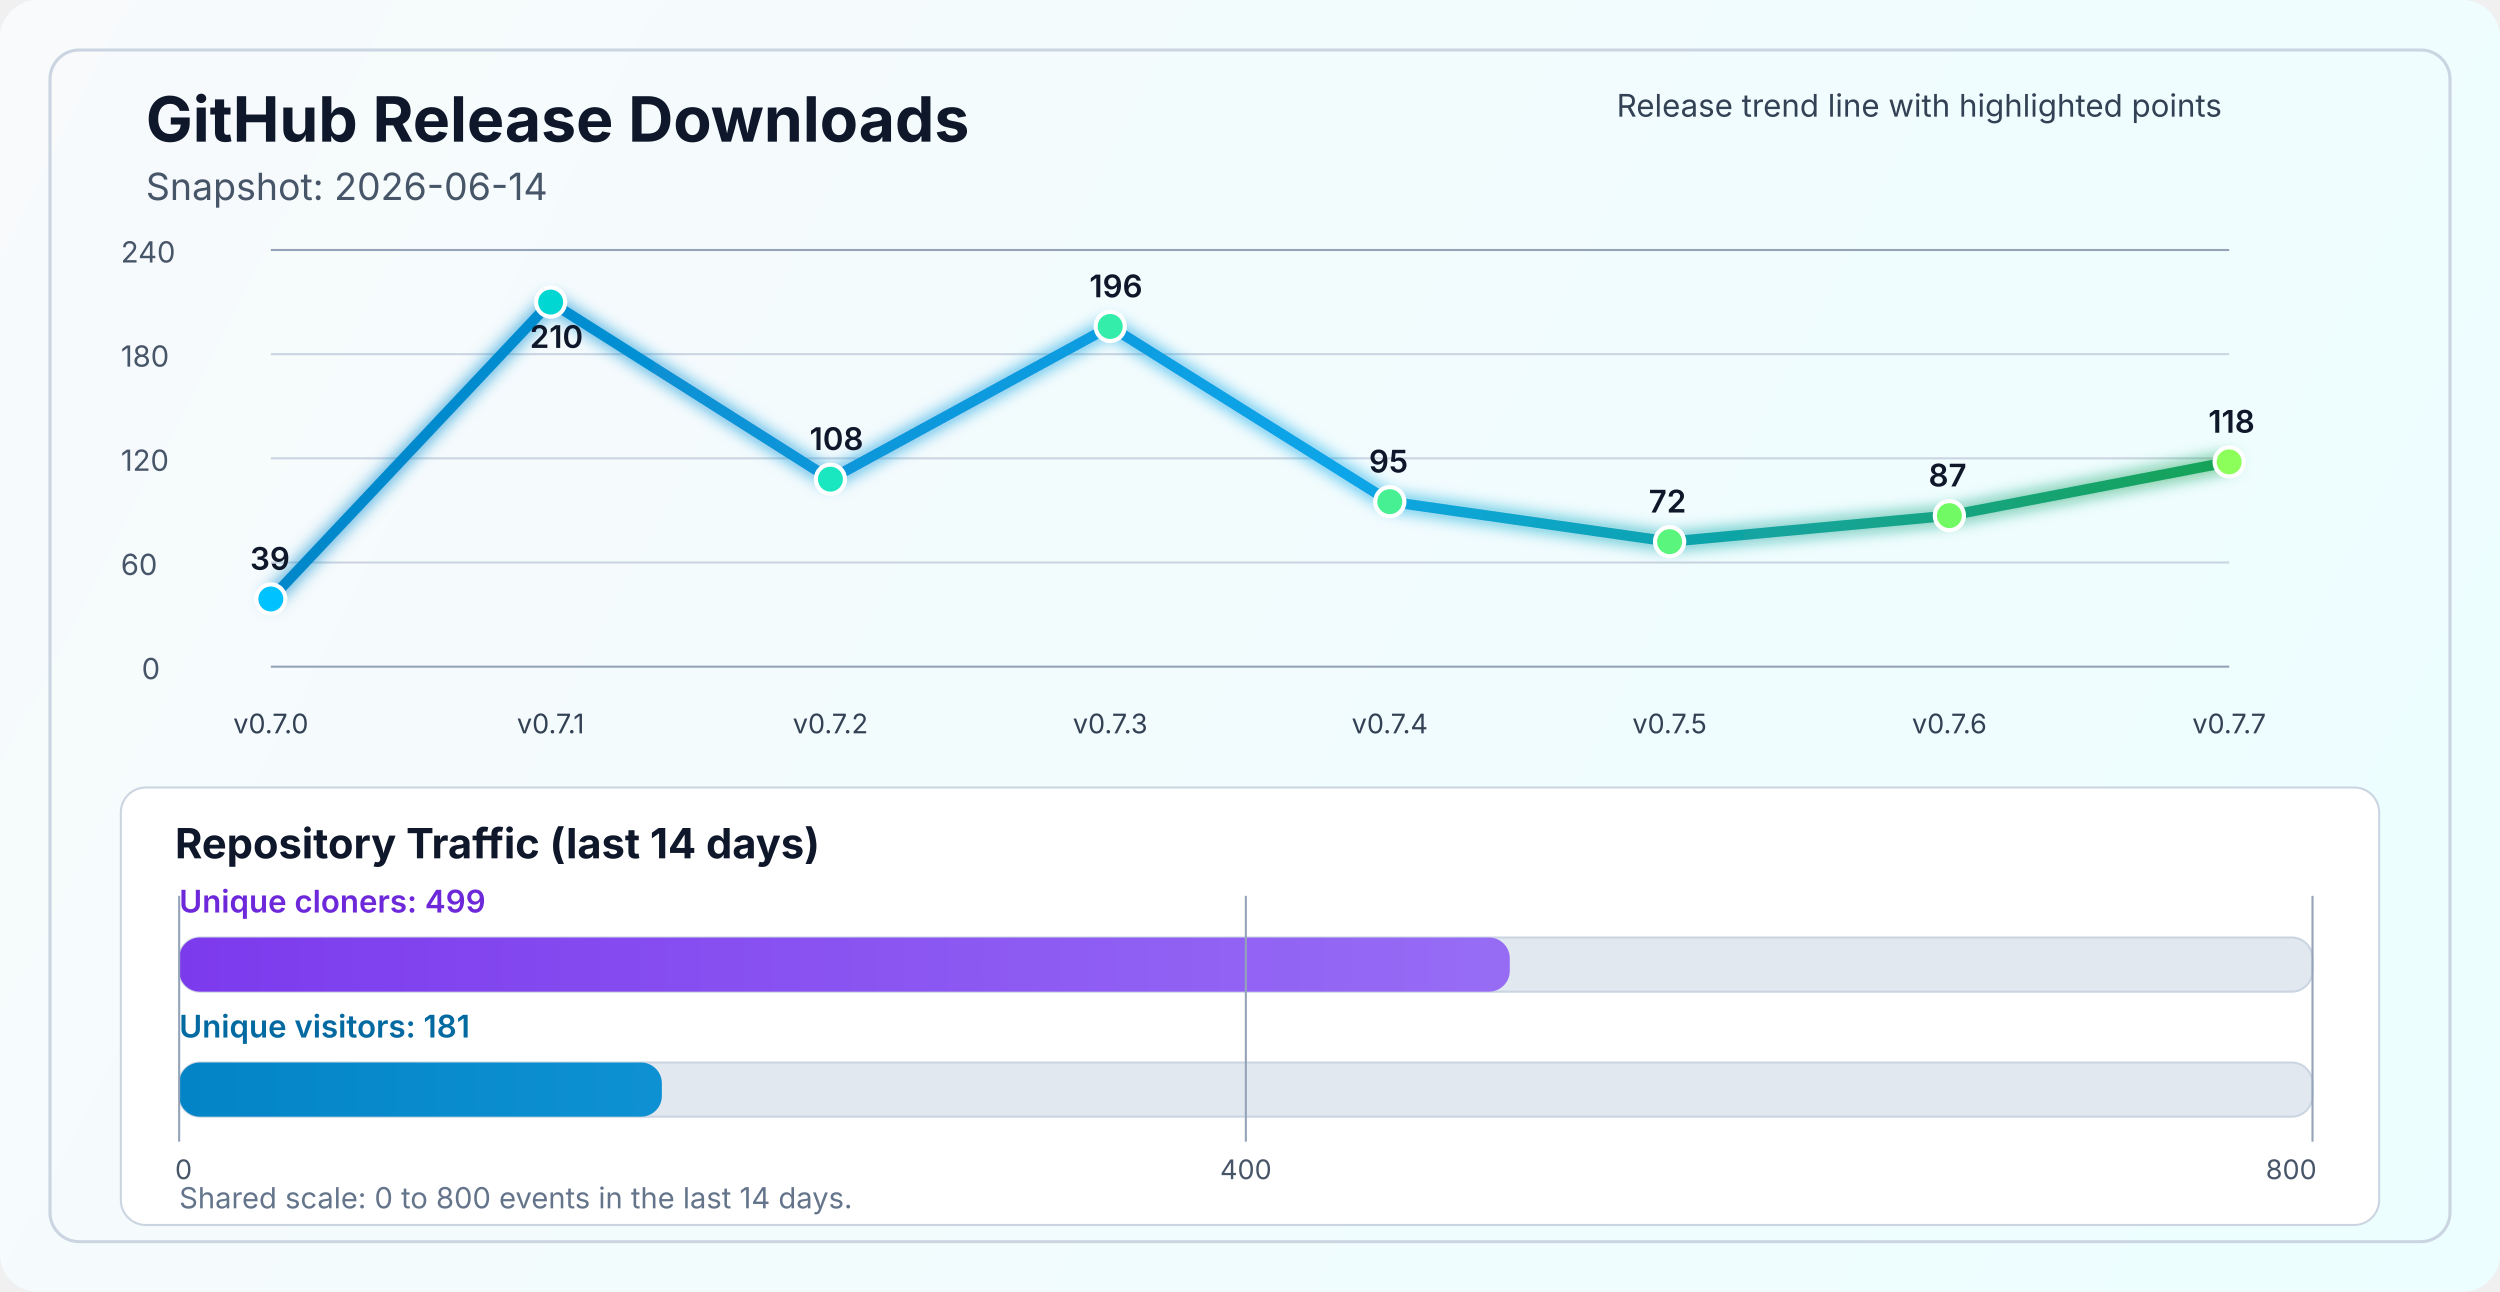
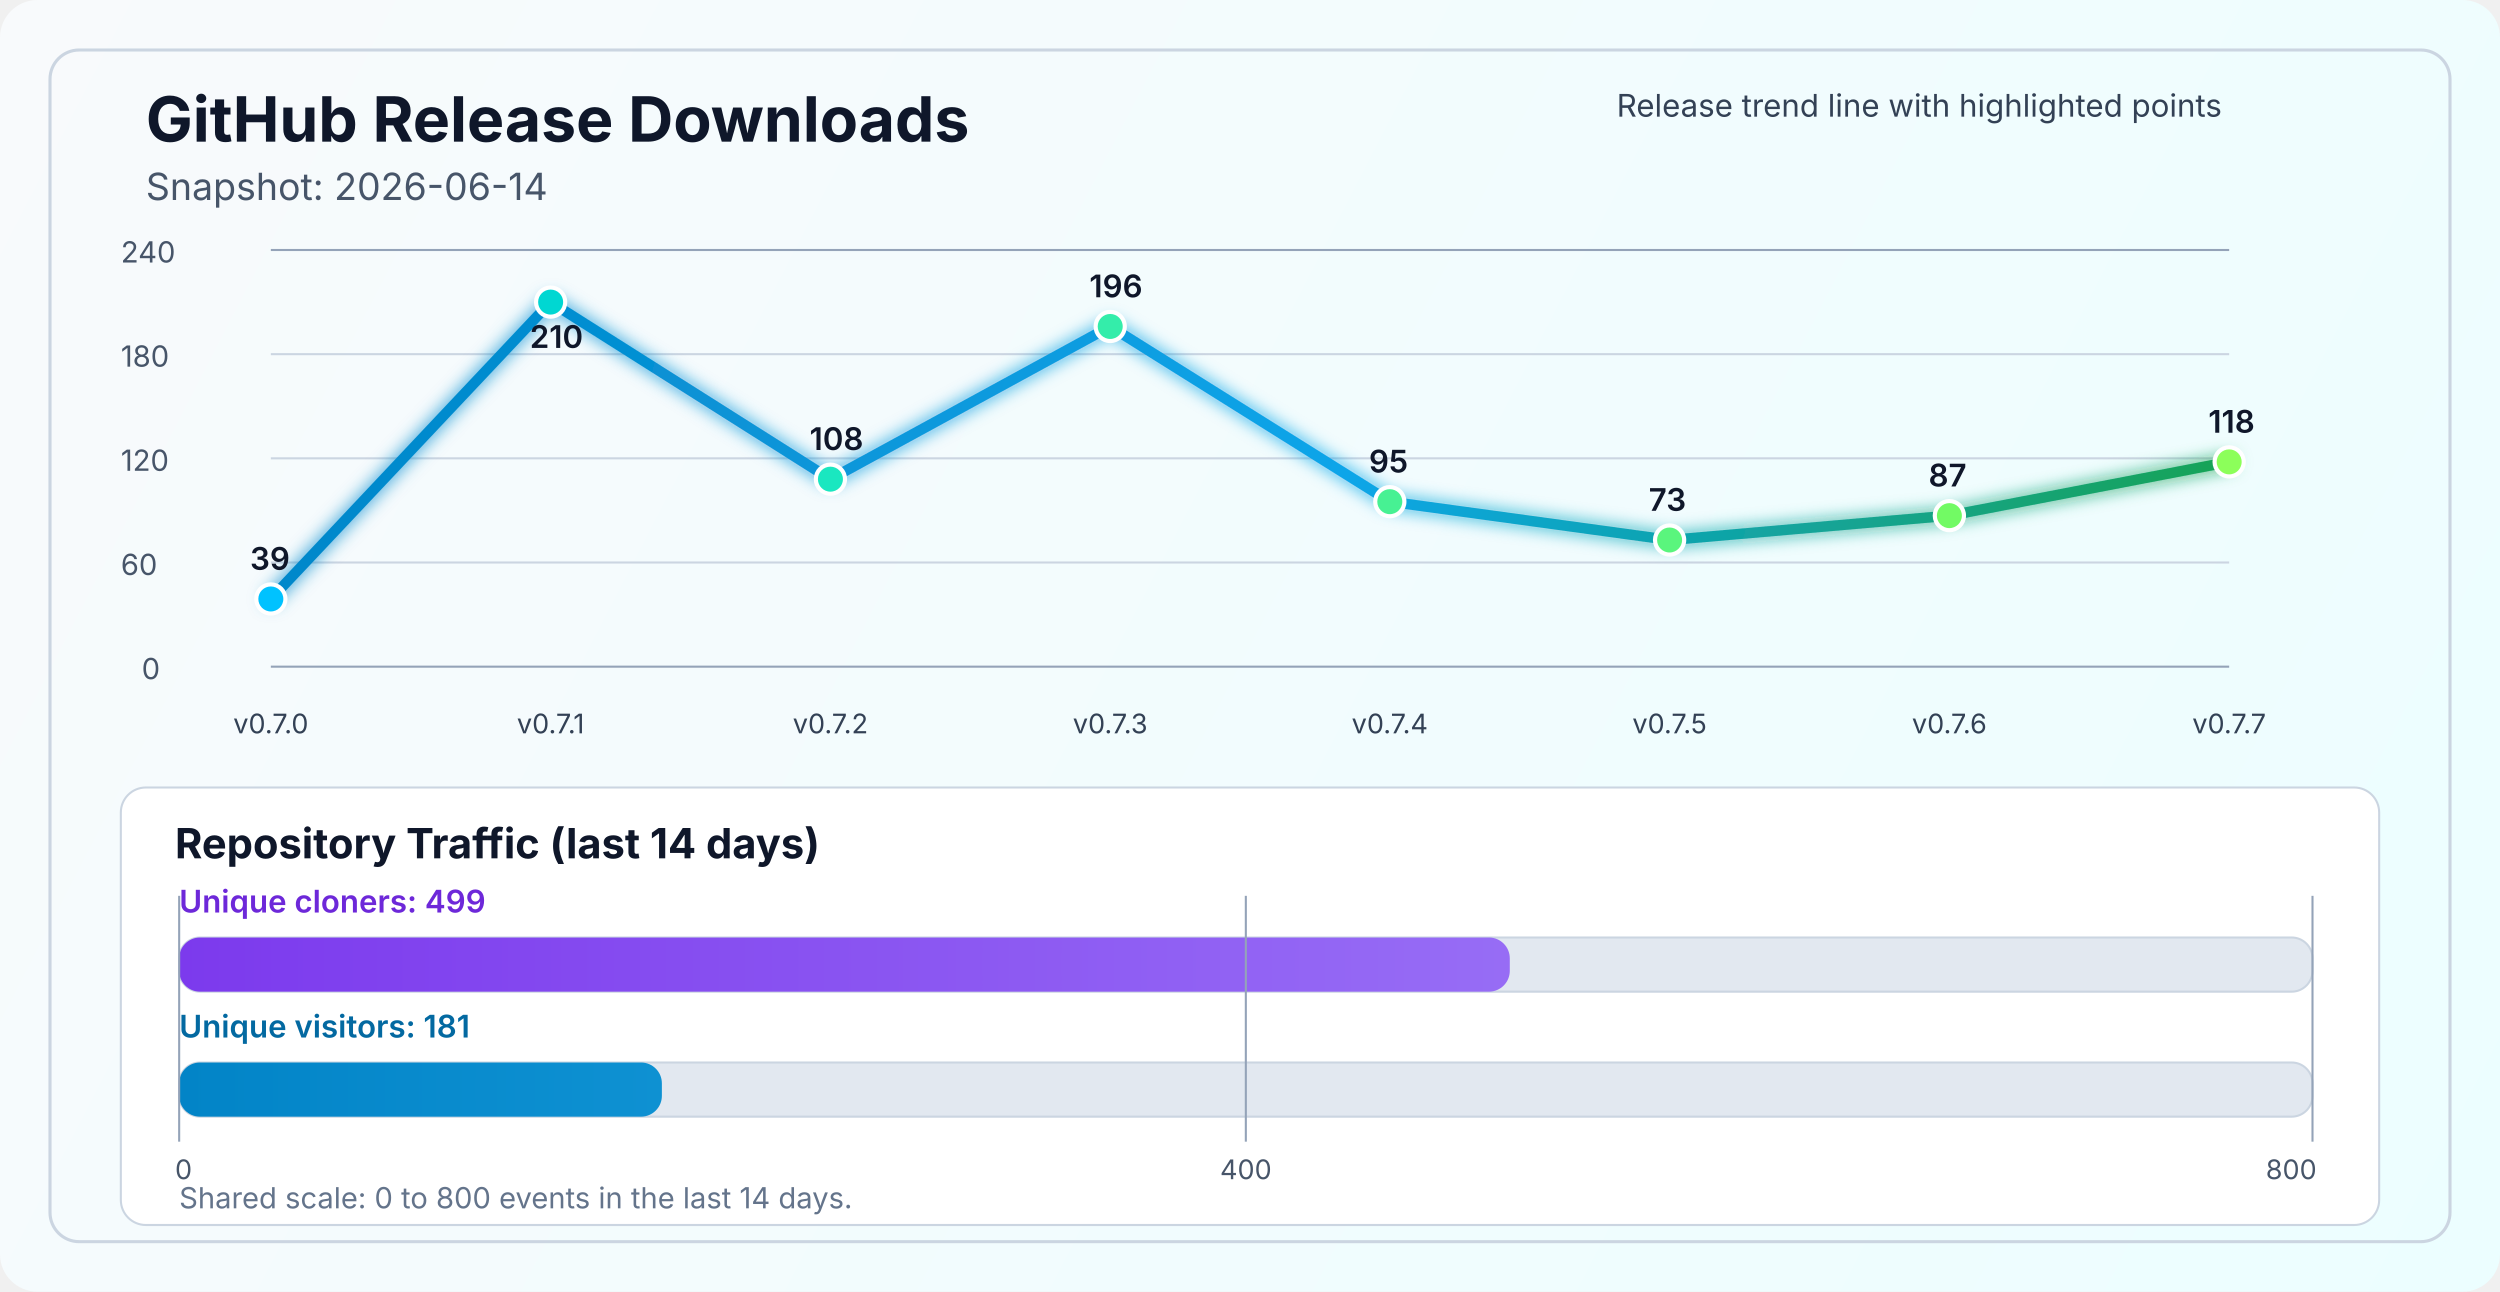
<svg xmlns="http://www.w3.org/2000/svg" width="1200" height="620" viewBox="0 0 1200 620" fill="none" role="img" aria-labelledby="title desc">
  <defs>
    <linearGradient id="bg" x1="0" y1="0" x2="1200" y2="620" gradientUnits="userSpaceOnUse">
      <stop stop-color="#F8FAFC" />
      <stop offset="1" stop-color="#ECFEFF" />
    </linearGradient>
    <linearGradient id="line" x1="130" y1="86" x2="1070" y2="340" gradientUnits="userSpaceOnUse">
      <stop stop-color="#0284C7" />
      <stop offset="0.55" stop-color="#0EA5E9" />
      <stop offset="1" stop-color="#16A34A" />
    </linearGradient>
    <linearGradient id="cloneFill" x1="86" y1="450" x2="1110" y2="450" gradientUnits="userSpaceOnUse">
      <stop stop-color="#7C3AED" />
      <stop offset="1" stop-color="#A78BFA" />
    </linearGradient>
    <linearGradient id="viewFill" x1="86" y1="482" x2="1110" y2="482" gradientUnits="userSpaceOnUse">
      <stop stop-color="#0284C7" />
      <stop offset="1" stop-color="#38BDF8" />
    </linearGradient>
    <filter id="glow" x="-50%" y="-50%" width="200%" height="200%">
      <feGaussianBlur stdDeviation="4" result="blur" />
      <feMerge>
        <feMergeNode in="blur" />
        <feMergeNode in="SourceGraphic" />
      </feMerge>
    </filter>
  </defs>
  <rect width="1200" height="620" rx="18" fill="url(#bg)" />
  <rect x="24" y="24" width="1152" height="572" rx="14" stroke="#CBD5E1" stroke-width="1.5" />
  <text x="70" y="68" fill="#0F172A" font-size="30" font-family="SF Pro Display, -apple-system, BlinkMacSystemFont, Segoe UI, sans-serif" font-weight="700">GitHub Release Downloads</text>
  <text x="70" y="96" fill="#475569" font-size="18" font-family="SF Pro Text, -apple-system, BlinkMacSystemFont, Segoe UI, sans-serif">Snapshot: 2026-06-14</text>
  <line x1="130" y1="320.0" x2="1070" y2="320.0" stroke="#94A3B8" stroke-width="1" />
  <line x1="130" y1="270.0" x2="1070" y2="270.0" stroke="#CBD5E1" stroke-width="1" />
  <line x1="130" y1="220.0" x2="1070" y2="220.0" stroke="#CBD5E1" stroke-width="1" />
  <line x1="130" y1="170.0" x2="1070" y2="170.0" stroke="#CBD5E1" stroke-width="1" />
  <line x1="130" y1="120.0" x2="1070" y2="120.0" stroke="#94A3B8" stroke-width="1" />
  <text x="68" y="326.0" fill="#475569" font-size="14" font-family="SF Pro Text, -apple-system, BlinkMacSystemFont, Segoe UI, sans-serif">0</text>
  <text x="58" y="276.0" fill="#475569" font-size="14" font-family="SF Pro Text, -apple-system, BlinkMacSystemFont, Segoe UI, sans-serif">60</text>
  <text x="58" y="226.0" fill="#475569" font-size="14" font-family="SF Pro Text, -apple-system, BlinkMacSystemFont, Segoe UI, sans-serif">120</text>
  <text x="58" y="176.0" fill="#475569" font-size="14" font-family="SF Pro Text, -apple-system, BlinkMacSystemFont, Segoe UI, sans-serif">180</text>
  <text x="58" y="126.0" fill="#475569" font-size="14" font-family="SF Pro Text, -apple-system, BlinkMacSystemFont, Segoe UI, sans-serif">240</text>
-   <polyline points="130.0,287.5 264.3,145.0 398.6,230.0 532.9,156.7 667.1,240.8 801.4,260.0 935.7,247.5 1070.0,221.7" fill="none" stroke="url(#line)" stroke-width="5" stroke-linecap="round" stroke-linejoin="round" filter="url(#glow)" />
+   <polyline points="130.0,287.5 264.3,145.0 398.6,230.0 532.9,156.7 667.1,240.8 801.4,259.2 935.7,247.5 1070.0,221.7" fill="none" stroke="url(#line)" stroke-width="5" stroke-linecap="round" stroke-linejoin="round" filter="url(#glow)" />
  <circle cx="130.0" cy="287.5" r="7" fill="#00C2FF" stroke="#FFFFFF" stroke-width="2" />
  <circle cx="264.3" cy="145.0" r="7" fill="#00D7D2" stroke="#FFFFFF" stroke-width="2" />
  <circle cx="398.6" cy="230.0" r="7" fill="#1AE7C0" stroke="#FFFFFF" stroke-width="2" />
  <circle cx="532.9" cy="156.7" r="7" fill="#34EDAA" stroke="#FFFFFF" stroke-width="2" />
  <circle cx="667.1" cy="240.8" r="7" fill="#47F193" stroke="#FFFFFF" stroke-width="2" />
-   <circle cx="801.4" cy="260.0" r="7" fill="#5AF57D" stroke="#FFFFFF" stroke-width="2" />
+   <circle cx="801.4" cy="259.2" r="7" fill="#5AF57D" stroke="#FFFFFF" stroke-width="2" />
  <circle cx="935.7" cy="247.5" r="7" fill="#72FA64" stroke="#FFFFFF" stroke-width="2" />
  <circle cx="1070.0" cy="221.7" r="7" fill="#8CFF5A" stroke="#FFFFFF" stroke-width="2" />
  <text x="130.0" y="352" text-anchor="middle" fill="#334155" font-size="13" font-family="SF Pro Text, -apple-system, BlinkMacSystemFont, Segoe UI, sans-serif">v0.7.0</text>
  <text x="264.3" y="352" text-anchor="middle" fill="#334155" font-size="13" font-family="SF Pro Text, -apple-system, BlinkMacSystemFont, Segoe UI, sans-serif">v0.7.1</text>
  <text x="398.6" y="352" text-anchor="middle" fill="#334155" font-size="13" font-family="SF Pro Text, -apple-system, BlinkMacSystemFont, Segoe UI, sans-serif">v0.7.2</text>
  <text x="532.9" y="352" text-anchor="middle" fill="#334155" font-size="13" font-family="SF Pro Text, -apple-system, BlinkMacSystemFont, Segoe UI, sans-serif">v0.7.3</text>
  <text x="667.1" y="352" text-anchor="middle" fill="#334155" font-size="13" font-family="SF Pro Text, -apple-system, BlinkMacSystemFont, Segoe UI, sans-serif">v0.7.4</text>
  <text x="801.4" y="352" text-anchor="middle" fill="#334155" font-size="13" font-family="SF Pro Text, -apple-system, BlinkMacSystemFont, Segoe UI, sans-serif">v0.7.5</text>
  <text x="935.7" y="352" text-anchor="middle" fill="#334155" font-size="13" font-family="SF Pro Text, -apple-system, BlinkMacSystemFont, Segoe UI, sans-serif">v0.7.6</text>
  <text x="1070.0" y="352" text-anchor="middle" fill="#334155" font-size="13" font-family="SF Pro Text, -apple-system, BlinkMacSystemFont, Segoe UI, sans-serif">v0.7.7</text>
  <text x="120.0" y="273.5" fill="#0F172A" font-size="15" font-family="SF Pro Text, -apple-system, BlinkMacSystemFont, Segoe UI, sans-serif" font-weight="600">39</text>
  <text x="254.3" y="167.0" fill="#0F172A" font-size="15" font-family="SF Pro Text, -apple-system, BlinkMacSystemFont, Segoe UI, sans-serif" font-weight="600">210</text>
  <text x="388.6" y="216.0" fill="#0F172A" font-size="15" font-family="SF Pro Text, -apple-system, BlinkMacSystemFont, Segoe UI, sans-serif" font-weight="600">108</text>
  <text x="522.9" y="142.7" fill="#0F172A" font-size="15" font-family="SF Pro Text, -apple-system, BlinkMacSystemFont, Segoe UI, sans-serif" font-weight="600">196</text>
  <text x="657.1" y="226.8" fill="#0F172A" font-size="15" font-family="SF Pro Text, -apple-system, BlinkMacSystemFont, Segoe UI, sans-serif" font-weight="600">95</text>
-   <text x="791.4" y="246.0" fill="#0F172A" font-size="15" font-family="SF Pro Text, -apple-system, BlinkMacSystemFont, Segoe UI, sans-serif" font-weight="600">72</text>
+   <text x="791.4" y="245.2" fill="#0F172A" font-size="15" font-family="SF Pro Text, -apple-system, BlinkMacSystemFont, Segoe UI, sans-serif" font-weight="600">73</text>
  <text x="925.7" y="233.5" fill="#0F172A" font-size="15" font-family="SF Pro Text, -apple-system, BlinkMacSystemFont, Segoe UI, sans-serif" font-weight="600">87</text>
  <text x="1060.0" y="207.7" fill="#0F172A" font-size="15" font-family="SF Pro Text, -apple-system, BlinkMacSystemFont, Segoe UI, sans-serif" font-weight="600">118</text>
  <text x="776" y="56" fill="#334155" font-size="15" font-family="SF Pro Text, -apple-system, BlinkMacSystemFont, Segoe UI, sans-serif">Release trend line with highlighted points</text>
  <rect x="58" y="378" width="1084" height="210" rx="12" fill="#FFFFFF" stroke="#CBD5E1" stroke-width="1" />
  <text x="84" y="412" fill="#0F172A" font-size="20" font-family="SF Pro Text, -apple-system, BlinkMacSystemFont, Segoe UI, sans-serif" font-weight="700">Repository Traffic (last 14 days)</text>
  <text x="86" y="438" fill="#6D28D9" font-size="15" font-family="SF Pro Text, -apple-system, BlinkMacSystemFont, Segoe UI, sans-serif" font-weight="600">Unique cloners: 499</text>
  <rect x="86" y="450" width="1024" height="26" rx="10" fill="#E2E8F0" stroke="#CBD5E1" stroke-width="1" />
  <rect x="86" y="450" width="638.7" height="26" rx="10" fill="url(#cloneFill)" />
  <text x="86" y="498" fill="#0369A1" font-size="15" font-family="SF Pro Text, -apple-system, BlinkMacSystemFont, Segoe UI, sans-serif" font-weight="600">Unique visitors: 181</text>
  <rect x="86" y="510" width="1024" height="26" rx="10" fill="#E2E8F0" stroke="#CBD5E1" stroke-width="1" />
  <rect x="86" y="510" width="231.7" height="26" rx="10" fill="url(#viewFill)" />
  <line x1="86" y1="430" x2="86" y2="548" stroke="#94A3B8" stroke-width="1" />
  <line x1="598.0" y1="430" x2="598.0" y2="548" stroke="#94A3B8" stroke-width="1" />
  <line x1="1110" y1="430" x2="1110" y2="548" stroke="#94A3B8" stroke-width="1" />
  <text x="84" y="566" text-anchor="start" fill="#475569" font-size="13" font-family="SF Pro Text, -apple-system, BlinkMacSystemFont, Segoe UI, sans-serif">0</text>
  <text x="598.0" y="566" text-anchor="middle" fill="#475569" font-size="13" font-family="SF Pro Text, -apple-system, BlinkMacSystemFont, Segoe UI, sans-serif">400</text>
  <text x="1112" y="566" text-anchor="end" fill="#475569" font-size="13" font-family="SF Pro Text, -apple-system, BlinkMacSystemFont, Segoe UI, sans-serif">800</text>
  <text x="86" y="580" fill="#64748B" font-size="14" font-family="SF Pro Text, -apple-system, BlinkMacSystemFont, Segoe UI, sans-serif">Shared scale: 0 to 800 events in the last 14 days.</text>
</svg>
